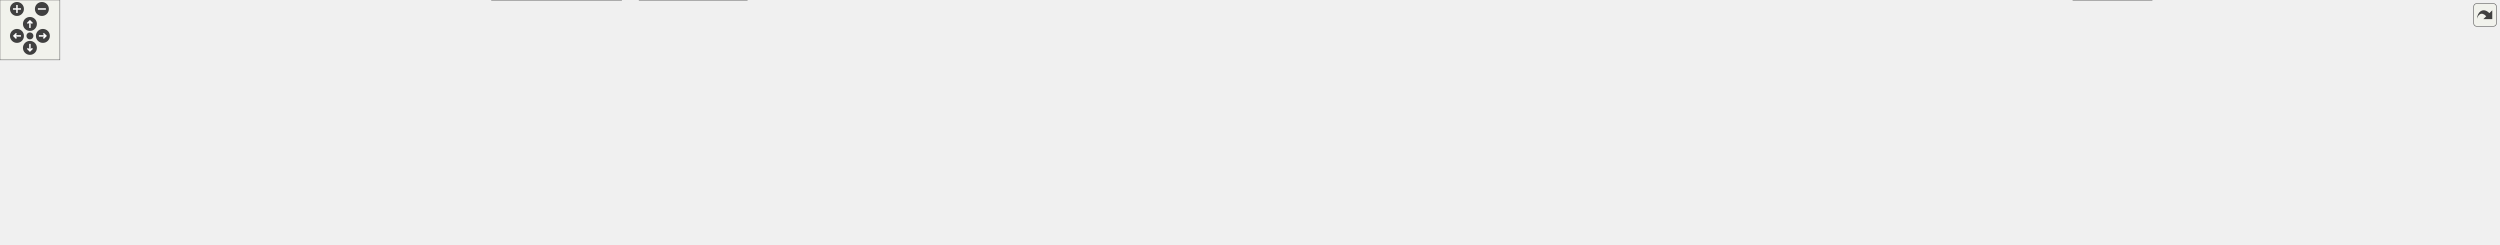
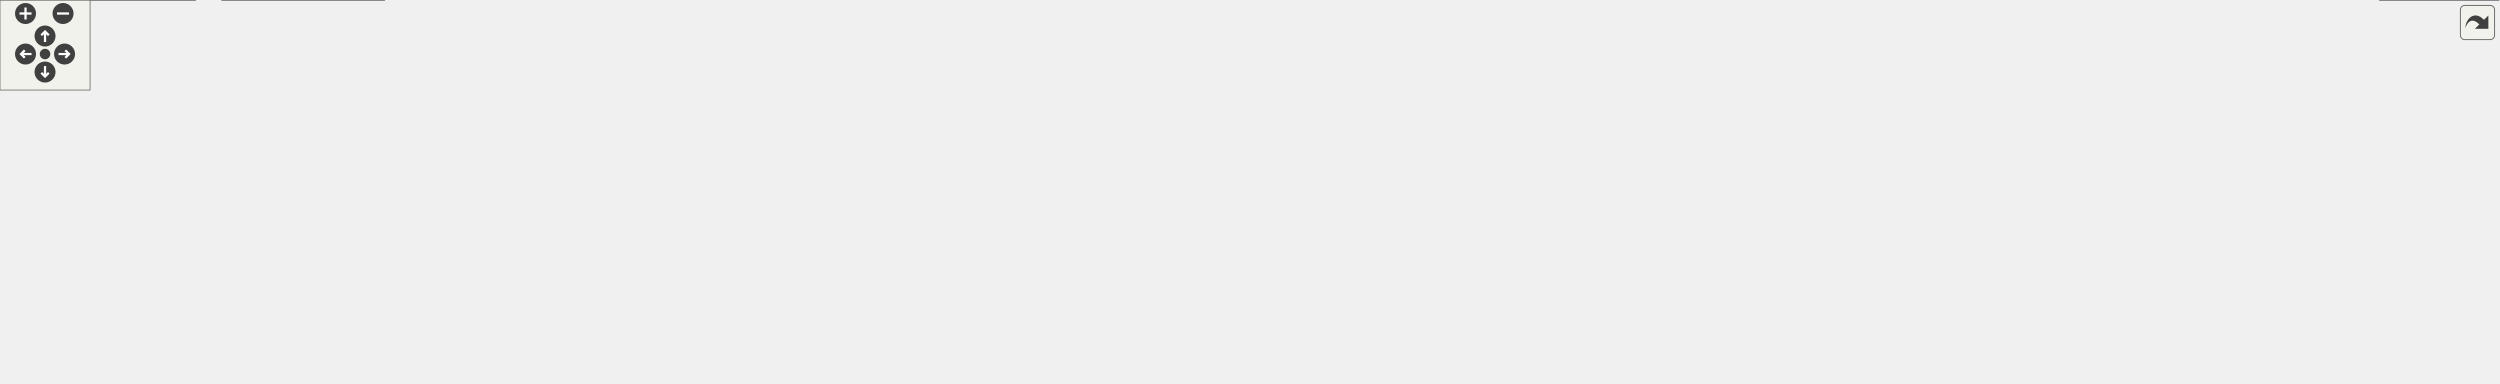
<svg xmlns="http://www.w3.org/2000/svg" xmlns:xlink="http://www.w3.org/1999/xlink" id="main" version="1.1" xml:space="preserve">
  <style type="text/css">
.edge:hover path { stroke: red; }
.edge:hover polygon { stroke: red; fill: red; }
</style>
  <defs>
    <circle id="rim" cx="0" cy="0" r="7" />
    <circle id="rim2" cx="0" cy="0" r="3.5" />
    <g id="zoomPlus">
      <use xlink:href="#rim" fill="#404040">
        <set attributeName="fill" to="#808080" begin="zoomplus.mouseover" end="zoomplus.mouseout" />
      </use>
      <path d="M-4,0h8M0,-4v8" fill="none" stroke="white" stroke-width="1.5" pointer-events="none" />
    </g>
    <g id="zoomMin">
      <use xlink:href="#rim" fill="#404040">
        <set attributeName="fill" to="#808080" begin="zoomminus.mouseover" end="zoomminus.mouseout" />
      </use>
      <path d="M-4,0h8" fill="none" stroke="white" stroke-width="1.5" pointer-events="none" />
    </g>
    <g id="dirArrow">
      <path fill="none" stroke="white" stroke-width="1.5" d="M0,-3.0v7 M-2.5,-0.5L0,-3.0L2.5,-0.5" />
    </g>
    <g id="resetDef">
      <use xlink:href="#rim2" fill="#404040">
        <set attributeName="fill" to="#808080" begin="reset.mouseover" end="reset.mouseout" />
      </use>
    </g>
  </defs>
  <svg id="graph" class="graph">
    <g id="viewport">
      <g id="node1" class="node">
        <g id="a_node1">
          <a xlink:title="This file declares the class DirStructure.">
-             <polygon fill="#999999" stroke="#666666" points="657.5,-184 556.5,-184 556.5,-165 657.5,-165 657.5,-184" />
-             <text text-anchor="middle" x="607" y="-172" font-family="Helvetica,sans-Serif" font-size="10.00">src/Dirstructure.h</text>
+             <polygon fill="#999999" stroke="#666666" points="734.5,-195 633.5,-195 633.5,-176 734.5,-176 734.5,-195" />
+             <text text-anchor="middle" x="684" y="-183" font-family="Helvetica,sans-Serif" font-size="10.00">src/Dirstructure.h</text>
          </a>
        </g>
      </g>
      <g id="node2" class="node">
        <g id="a_node2">
          <a xlink:href="Autocomplete_8cpp.html" target="_top" xlink:title="This file defines the class AutoComplete.">
-             <polygon fill="white" stroke="#666666" points="122,-129 0,-129 0,-110 122,-110 122,-129" />
-             <text text-anchor="middle" x="61" y="-117" font-family="Helvetica,sans-Serif" font-size="10.00">src/Autocomplete.cpp</text>
+             <polygon fill="white" stroke="#666666" points="142,-134.5 20,-134.5 20,-115.5 142,-115.5 142,-134.5" />
+             <text text-anchor="middle" x="81" y="-122.5" font-family="Helvetica,sans-Serif" font-size="10.00">src/Autocomplete.cpp</text>
          </a>
        </g>
      </g>
      <g id="edge1" class="edge">
-         <path fill="none" stroke="#63b8ff" d="M546.15,-168.35C455.58,-160.57 279.99,-145.01 131,-129 128.08,-128.69 125.09,-128.36 122.07,-128.02" />
-         <polygon fill="#63b8ff" stroke="#63b8ff" points="545.97,-171.85 556.23,-169.22 546.57,-164.88 545.97,-171.85" />
+         <path fill="none" stroke="#63b8ff" d="M623.31,-181.69C524.13,-176.6 321.28,-164.06 151,-140 140.81,-138.56 129.88,-136.58 119.74,-134.57" />
+         <polygon fill="#63b8ff" stroke="#63b8ff" points="623.28,-185.19 633.45,-182.2 623.64,-178.2 623.28,-185.19" />
      </g>
      <g id="node3" class="node">
        <g id="a_node3">
          <a xlink:href="AutocompletePopup_8cpp.html" target="_top" xlink:title="This file defines the class AutocompletePopup.">
-             <polygon fill="white" stroke="#666666" points="292,-129 140,-129 140,-110 292,-110 292,-129" />
-             <text text-anchor="middle" x="216" y="-117" font-family="Helvetica,sans-Serif" font-size="10.00">src/AutocompletePopup.cpp</text>
+             <polygon fill="white" stroke="#666666" points="312,-134.5 160,-134.5 160,-115.5 312,-115.5 312,-134.5" />
+             <text text-anchor="middle" x="236" y="-122.5" font-family="Helvetica,sans-Serif" font-size="10.00">src/AutocompletePopup.cpp</text>
          </a>
        </g>
      </g>
      <g id="edge2" class="edge">
-         <path fill="none" stroke="#63b8ff" d="M546.36,-165.28C473.7,-155.43 352.56,-139.01 278.91,-129.03" />
-         <polygon fill="#63b8ff" stroke="#63b8ff" points="545.9,-168.75 556.28,-166.63 546.85,-161.81 545.9,-168.75" />
+         <path fill="none" stroke="#63b8ff" d="M623.01,-177.74C550.98,-169.58 427.6,-155.08 322,-140 310.47,-138.35 298.09,-136.43 286.43,-134.55" />
+         <polygon fill="#63b8ff" stroke="#63b8ff" points="622.93,-181.25 633.26,-178.9 623.71,-174.3 622.93,-181.25" />
      </g>
      <g id="node4" class="node">
        <g id="a_node4">
          <a xlink:href="Configuration_8cpp.html" target="_top" xlink:title="This file defines the class Configuration which serves as a fast configuration storage.">
-             <polygon fill="white" stroke="#666666" points="429.5,-129 310.5,-129 310.5,-110 429.5,-110 429.5,-129" />
-             <text text-anchor="middle" x="370" y="-117" font-family="Helvetica,sans-Serif" font-size="10.00">src/Configuration.cpp</text>
+             <polygon fill="white" stroke="#666666" points="449.5,-134.5 330.5,-134.5 330.5,-115.5 449.5,-115.5 449.5,-134.5" />
+             <text text-anchor="middle" x="390" y="-122.5" font-family="Helvetica,sans-Serif" font-size="10.00">src/Configuration.cpp</text>
          </a>
        </g>
      </g>
      <g id="edge3" class="edge">
-         <path fill="none" stroke="#63b8ff" d="M558.94,-162.75C514.53,-152.82 449.4,-138.26 408.38,-129.08" />
-         <polygon fill="#63b8ff" stroke="#63b8ff" points="558.4,-166.22 568.92,-164.98 559.93,-159.39 558.4,-166.22" />
+         <path fill="none" stroke="#63b8ff" d="M630.47,-173.99C584.88,-165.02 517.62,-151.74 459,-140 450.25,-138.25 440.88,-136.36 431.96,-134.55" />
+         <polygon fill="#63b8ff" stroke="#63b8ff" points="629.95,-177.45 640.43,-175.95 631.3,-170.59 629.95,-177.45" />
      </g>
      <g id="node5" class="node">
        <g id="a_node5">
          <a xlink:href="Dirstructure_8cpp.html" target="_top" xlink:title="This file defines the class DirStructure.">
-             <polygon fill="white" stroke="#666666" points="560,-129 448,-129 448,-110 560,-110 560,-129" />
-             <text text-anchor="middle" x="504" y="-117" font-family="Helvetica,sans-Serif" font-size="10.00">src/Dirstructure.cpp</text>
+             <polygon fill="white" stroke="#666666" points="580,-134.5 468,-134.5 468,-115.5 580,-115.5 580,-134.5" />
+             <text text-anchor="middle" x="524" y="-122.5" font-family="Helvetica,sans-Serif" font-size="10.00">src/Dirstructure.cpp</text>
          </a>
        </g>
      </g>
      <g id="edge4" class="edge">
-         <path fill="none" stroke="#63b8ff" d="M581.48,-160.37C562.56,-150.63 537.3,-137.64 520.85,-129.17" />
-         <polygon fill="#63b8ff" stroke="#63b8ff" points="579.96,-163.52 590.45,-164.98 583.16,-157.3 579.96,-163.52" />
+         <path fill="none" stroke="#63b8ff" d="M651.25,-172.52C620.31,-161.21 574.68,-144.53 547.29,-134.52" />
+         <polygon fill="#63b8ff" stroke="#63b8ff" points="650.14,-175.85 660.73,-175.99 652.54,-169.27 650.14,-175.85" />
      </g>
      <g id="node6" class="node">
        <g id="a_node6">
          <a xlink:href="MaximaManual_8cpp.html" target="_top" xlink:title="This file defines the class MaximaManual.">
-             <polygon fill="white" stroke="#666666" points="623,-19 493,-19 493,0 623,0 623,-19" />
-             <text text-anchor="middle" x="558" y="-7" font-family="Helvetica,sans-Serif" font-size="10.00">src/MaximaManual.cpp</text>
+             <polygon fill="white" stroke="#666666" points="130,-19 0,-19 0,0 130,0 130,-19" />
+             <text text-anchor="middle" x="65" y="-7" font-family="Helvetica,sans-Serif" font-size="10.00">src/MaximaManual.cpp</text>
          </a>
        </g>
      </g>
      <g id="edge5" class="edge">
-         <path fill="none" stroke="#63b8ff" d="M601.39,-154.83C590.82,-119.67 568.34,-44.9 560.65,-19.31" />
-         <polygon fill="#63b8ff" stroke="#63b8ff" points="598.13,-156.17 604.37,-164.74 604.84,-154.15 598.13,-156.17" />
+         <path fill="none" stroke="#63b8ff" d="M662.29,-169.83C650.18,-161.43 634.97,-150.49 622,-140 606.59,-127.53 607.22,-117.81 589,-110 486.81,-66.2 179.58,-139.85 90,-74 72.24,-60.95 67.09,-33.34 65.6,-19.22" />
+         <polygon fill="#63b8ff" stroke="#63b8ff" points="660.63,-172.94 670.85,-175.72 664.59,-167.17 660.63,-172.94" />
      </g>
      <g id="node7" class="node">
        <g id="a_node7">
          <a xlink:href="main_8cpp.html" target="_top" xlink:title="The file that defines the starting point of the program.">
-             <polygon fill="white" stroke="#666666" points="2157.5,-19 2078.5,-19 2078.5,0 2157.5,0 2157.5,-19" />
-             <text text-anchor="middle" x="2118" y="-7" font-family="Helvetica,sans-Serif" font-size="10.00">src/main.cpp</text>
+             <polygon fill="white" stroke="#666666" points="1664.5,-19 1585.5,-19 1585.5,0 1664.5,0 1664.5,-19" />
+             <text text-anchor="middle" x="1625" y="-7" font-family="Helvetica,sans-Serif" font-size="10.00">src/main.cpp</text>
          </a>
        </g>
      </g>
      <g id="edge6" class="edge">
-         <path fill="none" stroke="#63b8ff" d="M667.79,-171.8C943.9,-163.78 2068.54,-127.88 2119,-74 2132.87,-59.19 2126.28,-32.87 2121.48,-19.23" />
-         <polygon fill="#63b8ff" stroke="#63b8ff" points="667.46,-168.31 657.57,-172.09 667.67,-175.3 667.46,-168.31" />
+         <path fill="none" stroke="#63b8ff" d="M716.04,-172.07C735.43,-164.01 760.32,-152.66 781,-140 799.35,-128.77 798.83,-117.51 819,-110 903.11,-78.68 1563.96,-138.87 1626,-74 1640.02,-59.34 1633.37,-32.95 1628.52,-19.26" />
+         <polygon fill="#63b8ff" stroke="#63b8ff" points="714.67,-168.85 706.73,-175.87 717.31,-175.33 714.67,-168.85" />
      </g>
      <g id="node8" class="node">
        <g id="a_node8">
          <a xlink:href="main_8h.html" target="_top" xlink:title="This file declares the class wxMaxima that contains most of the program's logic.">
-             <polygon fill="white" stroke="#666666" points="660,-74 592,-74 592,-55 660,-55 660,-74" />
-             <text text-anchor="middle" x="626" y="-62" font-family="Helvetica,sans-Serif" font-size="10.00">src/main.h</text>
+             <polygon fill="white" stroke="#666666" points="167,-74 99,-74 99,-55 167,-55 167,-74" />
+             <text text-anchor="middle" x="133" y="-62" font-family="Helvetica,sans-Serif" font-size="10.00">src/main.h</text>
          </a>
        </g>
      </g>
      <g id="edge7" class="edge">
-         <path fill="none" stroke="#63b8ff" d="M610.29,-154.8C614.44,-131.2 621.41,-91.58 624.48,-74.16" />
-         <polygon fill="#63b8ff" stroke="#63b8ff" points="606.84,-154.21 608.55,-164.66 613.73,-155.42 606.84,-154.21" />
+         <path fill="none" stroke="#63b8ff" d="M674.84,-166.84C664.58,-149.09 646.17,-122.61 622,-110 538.36,-66.37 292.81,-84.03 199,-74 188.66,-72.89 177.43,-71.52 167.22,-70.19" />
+         <polygon fill="#63b8ff" stroke="#63b8ff" points="671.8,-168.58 679.68,-175.66 677.93,-165.21 671.8,-168.58" />
      </g>
      <g id="node10" class="node">
        <g id="a_node10">
          <a xlink:href="GreekSidebar_8cpp.html" target="_top" xlink:title="This file defines the class GreekSidebar.">
-             <polygon fill="white" stroke="#666666" points="2348,-129 2184,-129 2184,-110 2348,-110 2348,-129" />
-             <text text-anchor="middle" x="2266" y="-117" font-family="Helvetica,sans-Serif" font-size="10.00">src/sidebars/GreekSidebar.cpp</text>
+             <polygon fill="white" stroke="#666666" points="992,-134.5 828,-134.5 828,-115.5 992,-115.5 992,-134.5" />
+             <text text-anchor="middle" x="910" y="-122.5" font-family="Helvetica,sans-Serif" font-size="10.00">src/sidebars/GreekSidebar.cpp</text>
          </a>
        </g>
      </g>
      <g id="edge11" class="edge">
-         <path fill="none" stroke="#63b8ff" d="M667.81,-173.08C876.92,-171.34 1585.69,-163.15 2170,-129 2174.51,-128.74 2179.14,-128.43 2183.8,-128.1" />
-         <polygon fill="#63b8ff" stroke="#63b8ff" points="667.62,-169.58 657.65,-173.16 667.68,-176.58 667.62,-169.58" />
+         <path fill="none" stroke="#63b8ff" d="M726.62,-173.47C770.32,-162.16 837.33,-144.81 877.1,-134.52" />
+         <polygon fill="#63b8ff" stroke="#63b8ff" points="725.67,-170.1 716.86,-175.99 727.42,-176.88 725.67,-170.1" />
      </g>
      <g id="node11" class="node">
        <g id="a_node11">
+           <a xlink:href="WorksheetExport_8cpp.html" target="_top" xlink:title="The document serializers declared in WorksheetExport.h.">
+             <polygon fill="white" stroke="#666666" points="1201.5,-134.5 1010.5,-134.5 1010.5,-115.5 1201.5,-115.5 1201.5,-134.5" />
+             <text text-anchor="middle" x="1106" y="-122.5" font-family="Helvetica,sans-Serif" font-size="10.00">src/worksheet/WorksheetExport.cpp</text>
+           </a>
+         </g>
+       </g>
+       <g id="edge12" class="edge">
+         <path fill="none" stroke="#63b8ff" d="M744.83,-176.07C824.78,-164.98 964.46,-145.62 1044.67,-134.5" />
+         <polygon fill="#63b8ff" stroke="#63b8ff" points="744.33,-172.6 734.9,-177.44 745.29,-179.54 744.33,-172.6" />
+       </g>
+       <g id="node12" class="node">
+         <g id="a_node12">
          <a xlink:href="wxMaxima_8h.html" target="_top" xlink:title="This file declares the class wxMaxima that contains most of the program's logic.">
-             <polygon fill="white" stroke="#666666" points="1264.5,-129 1167.5,-129 1167.5,-110 1264.5,-110 1264.5,-129" />
-             <text text-anchor="middle" x="1216" y="-117" font-family="Helvetica,sans-Serif" font-size="10.00">src/wxMaxima.h</text>
-           </a>
-         </g>
-       </g>
-       <g id="edge12" class="edge">
-         <path fill="none" stroke="#63b8ff" d="M667.8,-168.21C788.71,-157.69 1057.14,-134.33 1167.34,-124.73" />
-         <polygon fill="#63b8ff" stroke="#63b8ff" points="667.27,-164.74 657.62,-169.1 667.88,-171.71 667.27,-164.74" />
-       </g>
-       <g id="node20" class="node">
-         <g id="a_node20">
+             <polygon fill="white" stroke="#666666" points="771.5,-134.5 674.5,-134.5 674.5,-115.5 771.5,-115.5 771.5,-134.5" />
+             <text text-anchor="middle" x="723" y="-122.5" font-family="Helvetica,sans-Serif" font-size="10.00">src/wxMaxima.h</text>
+           </a>
+         </g>
+       </g>
+       <g id="edge13" class="edge">
+         <path fill="none" stroke="#63b8ff" d="M695.46,-167.3C702.61,-156.58 711.51,-143.23 717.22,-134.67" />
+         <polygon fill="#63b8ff" stroke="#63b8ff" points="692.39,-165.61 689.75,-175.87 698.21,-169.49 692.39,-165.61" />
+       </g>
+       <g id="node21" class="node">
+         <g id="a_node21">
          <a xlink:href="wxMaximaFrame_8cpp.html" target="_top" xlink:title="This file defines the class wxMaximaFrame.">
-             <polygon fill="white" stroke="#666666" points="2505.5,-129 2366.5,-129 2366.5,-110 2505.5,-110 2505.5,-129" />
-             <text text-anchor="middle" x="2436" y="-117" font-family="Helvetica,sans-Serif" font-size="10.00">src/wxMaximaFrame.cpp</text>
-           </a>
-         </g>
-       </g>
-       <g id="edge24" class="edge">
-         <path fill="none" stroke="#63b8ff" d="M667.79,-173.75C892.33,-174.3 1696.17,-172.88 2357,-129 2360.03,-128.8 2363.12,-128.57 2366.24,-128.32" />
-         <polygon fill="#63b8ff" stroke="#63b8ff" points="667.55,-170.25 657.54,-173.72 667.53,-177.25 667.55,-170.25" />
+             <polygon fill="white" stroke="#666666" points="1358.5,-134.5 1219.5,-134.5 1219.5,-115.5 1358.5,-115.5 1358.5,-134.5" />
+             <text text-anchor="middle" x="1289" y="-122.5" font-family="Helvetica,sans-Serif" font-size="10.00">src/wxMaximaFrame.cpp</text>
+           </a>
+         </g>
+       </g>
+       <g id="edge25" class="edge">
+         <path fill="none" stroke="#63b8ff" d="M744.72,-181.22C842.99,-175.5 1042.85,-162.14 1211,-140 1222.19,-138.53 1234.21,-136.56 1245.38,-134.57" />
+         <polygon fill="#63b8ff" stroke="#63b8ff" points="744.46,-177.73 734.67,-181.8 744.86,-184.72 744.46,-177.73" />
+       </g>
+       <g id="node22" class="node">
+         <g id="a_node22">
+           <a xlink:href="test__WorksheetClipboard_8cpp.html" target="_top" xlink:title="Safety net for the multi-format clipboard / drag-and-drop payload of Worksheet.">
+             <polygon fill="white" stroke="#666666" points="1517,-140 1377,-140 1377,-110 1517,-110 1517,-140" />
+             <text text-anchor="start" x="1385" y="-128" font-family="Helvetica,sans-Serif" font-size="10.00">test/unit_tests/test</text>
+             <text text-anchor="middle" x="1447" y="-117" font-family="Helvetica,sans-Serif" font-size="10.00">_WorksheetClipboard.cpp</text>
+           </a>
+         </g>
+       </g>
+       <g id="edge26" class="edge">
+         <path fill="none" stroke="#63b8ff" d="M744.87,-182.8C864.6,-178.94 1138.98,-167.66 1368,-140 1370.9,-139.65 1373.86,-139.26 1376.85,-138.85" />
+         <polygon fill="#63b8ff" stroke="#63b8ff" points="744.69,-179.3 734.8,-183.11 744.91,-186.3 744.69,-179.3" />
      </g>
      <g id="edge8" class="edge">
-         <path fill="none" stroke="#63b8ff" d="M606.88,-48.6C594.7,-39.11 579.34,-27.13 569.12,-19.17" />
-         <polygon fill="#63b8ff" stroke="#63b8ff" points="605.04,-51.6 615.07,-54.98 609.34,-46.08 605.04,-51.6" />
+         <path fill="none" stroke="#63b8ff" d="M113.88,-48.6C101.7,-39.11 86.34,-27.13 76.12,-19.17" />
+         <polygon fill="#63b8ff" stroke="#63b8ff" points="112.04,-51.6 122.07,-54.98 116.34,-46.08 112.04,-51.6" />
      </g>
      <g id="edge9" class="edge">
-         <path fill="none" stroke="#63b8ff" d="M670.24,-58.33C682.45,-57.06 695.73,-55.83 708,-55 1250.17,-18.39 1911.69,-11.81 2078.42,-10.71" />
-         <polygon fill="#63b8ff" stroke="#63b8ff" points="669.84,-54.85 660.26,-59.39 670.58,-61.81 669.84,-54.85" />
+         <path fill="none" stroke="#63b8ff" d="M177.24,-58.33C189.45,-57.06 202.73,-55.83 215,-55 757.17,-18.39 1418.69,-11.81 1585.42,-10.71" />
+         <polygon fill="#63b8ff" stroke="#63b8ff" points="176.84,-54.85 167.26,-59.39 177.58,-61.81 176.84,-54.85" />
      </g>
      <g id="node9" class="node">
        <g id="a_node9">
          <a xlink:href="wxMaxima_8cpp.html" target="_top" xlink:title="This file defines the contents of the class wxMaxima that contains most of the program's logic.">
-             <polygon fill="white" stroke="#666666" points="749,-19 641,-19 641,0 749,0 749,-19" />
-             <text text-anchor="middle" x="695" y="-7" font-family="Helvetica,sans-Serif" font-size="10.00">src/wxMaxima.cpp</text>
+             <polygon fill="white" stroke="#666666" points="256,-19 148,-19 148,0 256,0 256,-19" />
+             <text text-anchor="middle" x="202" y="-7" font-family="Helvetica,sans-Serif" font-size="10.00">src/wxMaxima.cpp</text>
          </a>
        </g>
      </g>
      <g id="edge10" class="edge">
-         <path fill="none" stroke="#63b8ff" d="M645.04,-48.88C657.46,-39.34 673.24,-27.21 683.71,-19.17" />
-         <polygon fill="#63b8ff" stroke="#63b8ff" points="642.88,-46.12 637.09,-54.98 647.15,-51.67 642.88,-46.12" />
-       </g>
-       <g id="edge20" class="edge">
-         <path fill="none" stroke="#63b8ff" d="M1274.74,-117.39C1466.92,-113.52 2066.57,-99.44 2099,-74 2115.84,-60.79 2118.24,-33.25 2118.29,-19.18" />
-         <polygon fill="#63b8ff" stroke="#63b8ff" points="1274.48,-113.89 1264.55,-117.59 1274.62,-120.89 1274.48,-113.89" />
+         <path fill="none" stroke="#63b8ff" d="M152.04,-48.88C164.46,-39.34 180.24,-27.21 190.71,-19.17" />
+         <polygon fill="#63b8ff" stroke="#63b8ff" points="149.88,-46.12 144.09,-54.98 154.15,-51.67 149.88,-46.12" />
      </g>
      <g id="edge21" class="edge">
-         <path fill="none" stroke="#63b8ff" d="M1157.08,-115.47C1057.34,-109.93 848.99,-96.63 674,-74 669.47,-73.41 664.71,-72.7 660.03,-71.93" />
-         <polygon fill="#63b8ff" stroke="#63b8ff" points="1157.08,-118.97 1167.26,-116.03 1157.46,-111.98 1157.08,-118.97" />
-       </g>
-       <g id="edge23" class="edge">
-         <path fill="none" stroke="#63b8ff" d="M1156.84,-117.23C1030.05,-113.96 740.9,-103.33 708,-74 692.38,-60.07 692.59,-32.86 693.88,-19.02" />
-         <polygon fill="#63b8ff" stroke="#63b8ff" points="1157.05,-120.74 1167.14,-117.49 1157.23,-113.74 1157.05,-120.74" />
-       </g>
-       <g id="node12" class="node">
-         <g id="a_node12">
-           <a xlink:href="MaximaCommandMenus_8cpp.html" target="_top" xlink:title="Implementation of the menu-command handlers extracted from wxMaxima - see MaximaCommandMenus....">
-             <polygon fill="white" stroke="#666666" points="1216,-74 1040,-74 1040,-55 1216,-55 1216,-74" />
-             <text text-anchor="middle" x="1128" y="-62" font-family="Helvetica,sans-Serif" font-size="10.00">src/MaximaCommandMenus.cpp</text>
-           </a>
-         </g>
-       </g>
-       <g id="edge13" class="edge">
-         <path fill="none" stroke="#63b8ff" d="M1193.08,-104.7C1177.05,-95.04 1156.13,-82.44 1142.4,-74.17" />
-         <polygon fill="#63b8ff" stroke="#63b8ff" points="1191.49,-107.82 1201.86,-109.98 1195.1,-101.83 1191.49,-107.82" />
+         <path fill="none" stroke="#63b8ff" d="M766.29,-113.34C772.86,-112.02 779.59,-110.85 786,-110 876.41,-98.06 1534.06,-130.06 1606,-74 1622.88,-60.84 1625.26,-33.28 1625.3,-19.2" />
+         <polygon fill="#63b8ff" stroke="#63b8ff" points="765.21,-109.99 756.16,-115.49 766.66,-116.84 765.21,-109.99" />
+       </g>
+       <g id="edge22" class="edge">
+         <path fill="none" stroke="#63b8ff" d="M679.02,-113.38C672.66,-112.1 666.18,-110.91 660,-110 448.81,-78.76 392.82,-100.65 181,-74 176.47,-73.43 171.71,-72.72 167.02,-71.96" />
+         <polygon fill="#63b8ff" stroke="#63b8ff" points="678.33,-116.81 688.83,-115.47 679.78,-109.97 678.33,-116.81" />
+       </g>
+       <g id="edge24" class="edge">
+         <path fill="none" stroke="#63b8ff" d="M678.34,-113.28C672.2,-112.04 665.96,-110.9 660,-110 610.95,-102.6 252.14,-106.89 215,-74 199.33,-60.12 199.57,-32.89 200.87,-19.03" />
+         <polygon fill="#63b8ff" stroke="#63b8ff" points="677.99,-116.78 688.5,-115.43 679.44,-109.94 677.99,-116.78" />
      </g>
      <g id="node13" class="node">
        <g id="a_node13">
-           <a xlink:href="MaximaEvaluator_8cpp.html" target="_top" xlink:title="Implements the evaluation-queue driver extracted from the wxMaxima god class.">
-             <polygon fill="white" stroke="#666666" points="1374,-74 1234,-74 1234,-55 1374,-55 1374,-74" />
-             <text text-anchor="middle" x="1304" y="-62" font-family="Helvetica,sans-Serif" font-size="10.00">src/MaximaEvaluator.cpp</text>
+           <a xlink:href="MaximaCommandMenus_8cpp.html" target="_top" xlink:title="Implementation of the menu-command handlers extracted from wxMaxima - see MaximaCommandMenus....">
+             <polygon fill="white" stroke="#666666" points="723,-74 547,-74 547,-55 723,-55 723,-74" />
+             <text text-anchor="middle" x="635" y="-62" font-family="Helvetica,sans-Serif" font-size="10.00">src/MaximaCommandMenus.cpp</text>
          </a>
        </g>
      </g>
      <g id="edge14" class="edge">
-         <path fill="none" stroke="#63b8ff" d="M1238.92,-104.7C1254.95,-95.04 1275.87,-82.44 1289.6,-74.17" />
-         <polygon fill="#63b8ff" stroke="#63b8ff" points="1236.9,-101.83 1230.14,-109.98 1240.51,-107.82 1236.9,-101.83" />
+         <path fill="none" stroke="#63b8ff" d="M701.43,-109.66C684.71,-98.55 662.1,-83.51 648.04,-74.17" />
+         <polygon fill="#63b8ff" stroke="#63b8ff" points="699.75,-112.75 710.02,-115.37 703.63,-106.92 699.75,-112.75" />
      </g>
      <g id="node14" class="node">
        <g id="a_node14">
-           <a xlink:href="MaximaFileIO_8cpp.html" target="_top" xlink:title="Implements the worksheet file loaders/savers extracted from the wxMaxima god class.">
-             <polygon fill="white" stroke="#666666" points="1514,-74 1392,-74 1392,-55 1514,-55 1514,-74" />
-             <text text-anchor="middle" x="1453" y="-62" font-family="Helvetica,sans-Serif" font-size="10.00">src/MaximaFileIO.cpp</text>
+           <a xlink:href="MaximaEvaluator_8cpp.html" target="_top" xlink:title="Implements the evaluation-queue driver extracted from the wxMaxima god class.">
+             <polygon fill="white" stroke="#666666" points="881,-74 741,-74 741,-55 881,-55 881,-74" />
+             <text text-anchor="middle" x="811" y="-62" font-family="Helvetica,sans-Serif" font-size="10.00">src/MaximaEvaluator.cpp</text>
          </a>
        </g>
      </g>
      <g id="edge15" class="edge">
-         <path fill="none" stroke="#63b8ff" d="M1264.06,-107.75C1308.47,-97.82 1373.6,-83.26 1414.62,-74.08" />
-         <polygon fill="#63b8ff" stroke="#63b8ff" points="1263.07,-104.39 1254.08,-109.98 1264.6,-111.22 1263.07,-104.39" />
+         <path fill="none" stroke="#63b8ff" d="M744.57,-109.66C761.29,-98.55 783.9,-83.51 797.96,-74.17" />
+         <polygon fill="#63b8ff" stroke="#63b8ff" points="742.37,-106.92 735.98,-115.37 746.25,-112.75 742.37,-106.92" />
      </g>
      <g id="node15" class="node">
        <g id="a_node15">
-           <a xlink:href="MaximaOutputAppender_8cpp.html" target="_top" xlink:title="Implements the worksheet output appenders extracted from the wxMaxima god class.">
-             <polygon fill="white" stroke="#666666" points="1705.5,-74 1532.5,-74 1532.5,-55 1705.5,-55 1705.5,-74" />
-             <text text-anchor="middle" x="1619" y="-62" font-family="Helvetica,sans-Serif" font-size="10.00">src/MaximaOutputAppender.cpp</text>
+           <a xlink:href="MaximaFileIO_8cpp.html" target="_top" xlink:title="Implements the worksheet file loaders/savers extracted from the wxMaxima god class.">
+             <polygon fill="white" stroke="#666666" points="1021,-74 899,-74 899,-55 1021,-55 1021,-74" />
+             <text text-anchor="middle" x="960" y="-62" font-family="Helvetica,sans-Serif" font-size="10.00">src/MaximaFileIO.cpp</text>
          </a>
        </g>
      </g>
      <g id="edge16" class="edge">
-         <path fill="none" stroke="#63b8ff" d="M1274.75,-110.77C1349.19,-100.98 1477.05,-84.17 1554.24,-74.02" />
-         <polygon fill="#63b8ff" stroke="#63b8ff" points="1274.07,-107.33 1264.61,-112.11 1274.98,-114.27 1274.07,-107.33" />
+         <path fill="none" stroke="#63b8ff" d="M767.41,-113.04C813.22,-101.73 883.7,-84.33 925.5,-74.02" />
+         <polygon fill="#63b8ff" stroke="#63b8ff" points="766.33,-109.7 757.46,-115.49 768.01,-116.5 766.33,-109.7" />
      </g>
      <g id="node16" class="node">
        <g id="a_node16">
-           <a xlink:href="MaximaProcessManager_8cpp.html" target="_top" xlink:title="Implements the Maxima process/socket lifecycle extracted from the wxMaxima god class.">
-             <polygon fill="white" stroke="#666666" points="1896.5,-74 1723.5,-74 1723.5,-55 1896.5,-55 1896.5,-74" />
-             <text text-anchor="middle" x="1810" y="-62" font-family="Helvetica,sans-Serif" font-size="10.00">src/MaximaProcessManager.cpp</text>
+           <a xlink:href="MaximaOutputAppender_8cpp.html" target="_top" xlink:title="Implements the worksheet output appenders extracted from the wxMaxima god class.">
+             <polygon fill="white" stroke="#666666" points="1212.5,-74 1039.5,-74 1039.5,-55 1212.5,-55 1212.5,-74" />
+             <text text-anchor="middle" x="1126" y="-62" font-family="Helvetica,sans-Serif" font-size="10.00">src/MaximaOutputAppender.cpp</text>
          </a>
        </g>
      </g>
      <g id="edge17" class="edge">
-         <path fill="none" stroke="#63b8ff" d="M1274.6,-113.28C1367.84,-104.97 1555.72,-88.23 1715,-74 1717.72,-73.76 1720.49,-73.51 1723.28,-73.26" />
-         <polygon fill="#63b8ff" stroke="#63b8ff" points="1274.17,-109.8 1264.52,-114.18 1274.79,-116.78 1274.17,-109.8" />
+         <path fill="none" stroke="#63b8ff" d="M769.01,-113.28C774.72,-112.1 780.48,-110.97 786,-110 874.24,-94.45 976.23,-81.81 1045.32,-74.02" />
+         <polygon fill="#63b8ff" stroke="#63b8ff" points="767.92,-109.94 758.87,-115.45 769.38,-116.78 767.92,-109.94" />
      </g>
      <g id="node17" class="node">
        <g id="a_node17">
-           <a xlink:href="MaximaResponseReader_8cpp.html" target="_top" xlink:title="Implements the Maxima-response handlers extracted from the wxMaxima god class.">
-             <polygon fill="white" stroke="#666666" points="2089.5,-74 1914.5,-74 1914.5,-55 2089.5,-55 2089.5,-74" />
-             <text text-anchor="middle" x="2002" y="-62" font-family="Helvetica,sans-Serif" font-size="10.00">src/MaximaResponseReader.cpp</text>
+           <a xlink:href="MaximaProcessManager_8cpp.html" target="_top" xlink:title="Implements the Maxima process/socket lifecycle extracted from the wxMaxima god class.">
+             <polygon fill="white" stroke="#666666" points="1403.5,-74 1230.5,-74 1230.5,-55 1403.5,-55 1403.5,-74" />
+             <text text-anchor="middle" x="1317" y="-62" font-family="Helvetica,sans-Serif" font-size="10.00">src/MaximaProcessManager.cpp</text>
          </a>
        </g>
      </g>
      <g id="edge18" class="edge">
-         <path fill="none" stroke="#63b8ff" d="M1274.54,-115.2C1393.55,-108.38 1672.23,-91.88 1906,-74 1908.75,-73.79 1911.55,-73.57 1914.37,-73.35" />
-         <polygon fill="#63b8ff" stroke="#63b8ff" points="1274.33,-111.7 1264.55,-115.77 1274.73,-118.69 1274.33,-111.7" />
+         <path fill="none" stroke="#63b8ff" d="M767.66,-113.29C773.8,-112.05 780.04,-110.9 786,-110 978.24,-80.84 1028.28,-90.66 1222,-74 1224.72,-73.77 1227.49,-73.53 1230.28,-73.28" />
+         <polygon fill="#63b8ff" stroke="#63b8ff" points="766.56,-109.94 757.5,-115.44 768.01,-116.79 766.56,-109.94" />
      </g>
      <g id="node18" class="node">
        <g id="a_node18">
-           <a xlink:href="EditorCell_8cpp.html" target="_top" xlink:title="This file defines the class EditorCell.">
-             <polygon fill="white" stroke="#666666" points="843.5,-74 716.5,-74 716.5,-55 843.5,-55 843.5,-74" />
-             <text text-anchor="middle" x="780" y="-62" font-family="Helvetica,sans-Serif" font-size="10.00">src/cells/EditorCell.cpp</text>
+           <a xlink:href="MaximaResponseReader_8cpp.html" target="_top" xlink:title="Implements the Maxima-response handlers extracted from the wxMaxima god class.">
+             <polygon fill="white" stroke="#666666" points="1596.5,-74 1421.5,-74 1421.5,-55 1596.5,-55 1596.5,-74" />
+             <text text-anchor="middle" x="1509" y="-62" font-family="Helvetica,sans-Serif" font-size="10.00">src/MaximaResponseReader.cpp</text>
          </a>
        </g>
      </g>
      <g id="edge19" class="edge">
-         <path fill="none" stroke="#63b8ff" d="M1157.13,-111.34C1075.3,-101.4 927.78,-83.46 843.54,-73.22" />
-         <polygon fill="#63b8ff" stroke="#63b8ff" points="1156.91,-114.84 1167.25,-112.57 1157.75,-107.89 1156.91,-114.84" />
+         <path fill="none" stroke="#63b8ff" d="M766.75,-113.33C773.17,-112.04 779.74,-110.87 786,-110 1062.47,-71.6 1134.61,-94.31 1413,-74 1415.75,-73.8 1418.55,-73.59 1421.37,-73.37" />
+         <polygon fill="#63b8ff" stroke="#63b8ff" points="765.88,-109.93 756.82,-115.43 767.33,-116.78 765.88,-109.93" />
      </g>
      <g id="node19" class="node">
        <g id="a_node19">
+           <a xlink:href="EditorCell_8cpp.html" target="_top" xlink:title="This file defines the class EditorCell.">
+             <polygon fill="white" stroke="#666666" points="350.5,-74 223.5,-74 223.5,-55 350.5,-55 350.5,-74" />
+             <text text-anchor="middle" x="287" y="-62" font-family="Helvetica,sans-Serif" font-size="10.00">src/cells/EditorCell.cpp</text>
+           </a>
+         </g>
+       </g>
+       <g id="edge20" class="edge">
+         <path fill="none" stroke="#63b8ff" d="M677.65,-113.35C671.73,-112.13 665.73,-110.98 660,-110 644.99,-107.44 453.39,-84.94 350.82,-72.95" />
+         <polygon fill="#63b8ff" stroke="#63b8ff" points="676.96,-116.79 687.47,-115.45 678.42,-109.94 676.96,-116.79" />
+       </g>
+       <g id="node20" class="node">
+         <g id="a_node20">
          <a xlink:href="Worksheet_8cpp.html" target="_top" xlink:title="This file defines the class Worksheet.">
-             <polygon fill="white" stroke="#666666" points="1022,-74 862,-74 862,-55 1022,-55 1022,-74" />
-             <text text-anchor="middle" x="942" y="-62" font-family="Helvetica,sans-Serif" font-size="10.00">src/worksheet/Worksheet.cpp</text>
-           </a>
-         </g>
-       </g>
-       <g id="edge22" class="edge">
-         <path fill="none" stroke="#63b8ff" d="M1162.05,-108.07C1110.69,-98.13 1034.3,-83.35 986.37,-74.08" />
-         <polygon fill="#63b8ff" stroke="#63b8ff" points="1161.49,-111.52 1171.98,-109.98 1162.82,-104.65 1161.49,-111.52" />
+             <polygon fill="white" stroke="#666666" points="529,-74 369,-74 369,-55 529,-55 529,-74" />
+             <text text-anchor="middle" x="449" y="-62" font-family="Helvetica,sans-Serif" font-size="10.00">src/worksheet/Worksheet.cpp</text>
+           </a>
+         </g>
+       </g>
+       <g id="edge23" class="edge">
+         <path fill="none" stroke="#63b8ff" d="M675.23,-113.33C670.09,-112.2 664.94,-111.07 660,-110 601.09,-97.24 532.82,-82.93 490.27,-74.07" />
+         <polygon fill="#63b8ff" stroke="#63b8ff" points="674.52,-116.75 685.04,-115.49 676.03,-109.92 674.52,-116.75" />
      </g>
    </g>
  </svg>
  <g id="navigator" transform="translate(0 0)" fill="#404254">
    <rect fill="#f2f5e9" fill-opacity="0.5" stroke="#606060" stroke-width=".5" x="0" y="0" width="60" height="60" />
    <use id="zoomplus" xlink:href="#zoomPlus" x="17" y="9" />
    <use id="zoomminus" xlink:href="#zoomMin" x="42" y="9" />
    <use id="reset" xlink:href="#resetDef" x="30" y="36" />
    <g id="arrowUp" xlink:href="#dirArrow" transform="translate(30 24)">
      <use xlink:href="#rim" fill="#404040">
        <set attributeName="fill" to="#808080" begin="arrowUp.mouseover" end="arrowUp.mouseout" />
      </use>
      <path fill="none" stroke="white" stroke-width="1.5" d="M0,-3.0v7 M-2.5,-0.5L0,-3.0L2.5,-0.5" />
    </g>
    <g id="arrowRight" xlink:href="#dirArrow" transform="rotate(90) translate(36 -43)">
      <use xlink:href="#rim" fill="#404040">
        <set attributeName="fill" to="#808080" begin="arrowRight.mouseover" end="arrowRight.mouseout" />
      </use>
      <path fill="none" stroke="white" stroke-width="1.5" d="M0,-3.0v7 M-2.5,-0.5L0,-3.0L2.5,-0.5" />
    </g>
    <g id="arrowDown" xlink:href="#dirArrow" transform="rotate(180) translate(-30 -48)">
      <use xlink:href="#rim" fill="#404040">
        <set attributeName="fill" to="#808080" begin="arrowDown.mouseover" end="arrowDown.mouseout" />
      </use>
      <path fill="none" stroke="white" stroke-width="1.5" d="M0,-3.0v7 M-2.5,-0.5L0,-3.0L2.5,-0.5" />
    </g>
    <g id="arrowLeft" xlink:href="#dirArrow" transform="rotate(270) translate(-36 17)">
      <use xlink:href="#rim" fill="#404040">
        <set attributeName="fill" to="#808080" begin="arrowLeft.mouseover" end="arrowLeft.mouseout" />
      </use>
      <path fill="none" stroke="white" stroke-width="1.5" d="M0,-3.0v7 M-2.5,-0.5L0,-3.0L2.5,-0.5" />
    </g>
  </g>
  <svg viewBox="0 0 15 15" width="100%" height="30px" preserveAspectRatio="xMaxYMin meet">
    <g id="arrow_out" transform="scale(0.3 0.3)">
      <a xlink:href="Dirstructure_8h__dep__incl_org.svg" target="_base">
        <rect id="button" ry="5" rx="5" y="6" x="6" height="38" width="38" fill="#f2f5e9" fill-opacity="0.5" stroke="#606060" stroke-width="1.0" />
        <path id="arrow" d="M 11.5,31.437 C 11.94,20.098 22.043,11.323 32.159,21.979 L 37.069,17.246 C 37.069,17.246 37.088,32 37.088,32 L 22.16,31.978 C 22.16,31.978 26.998,27.14 26.998,27.14 C 18.529,18.264 13.292,25.23 11.5,31.437 z" style="fill:#404040;" />
      </a>
    </g>
  </svg>
</svg>
